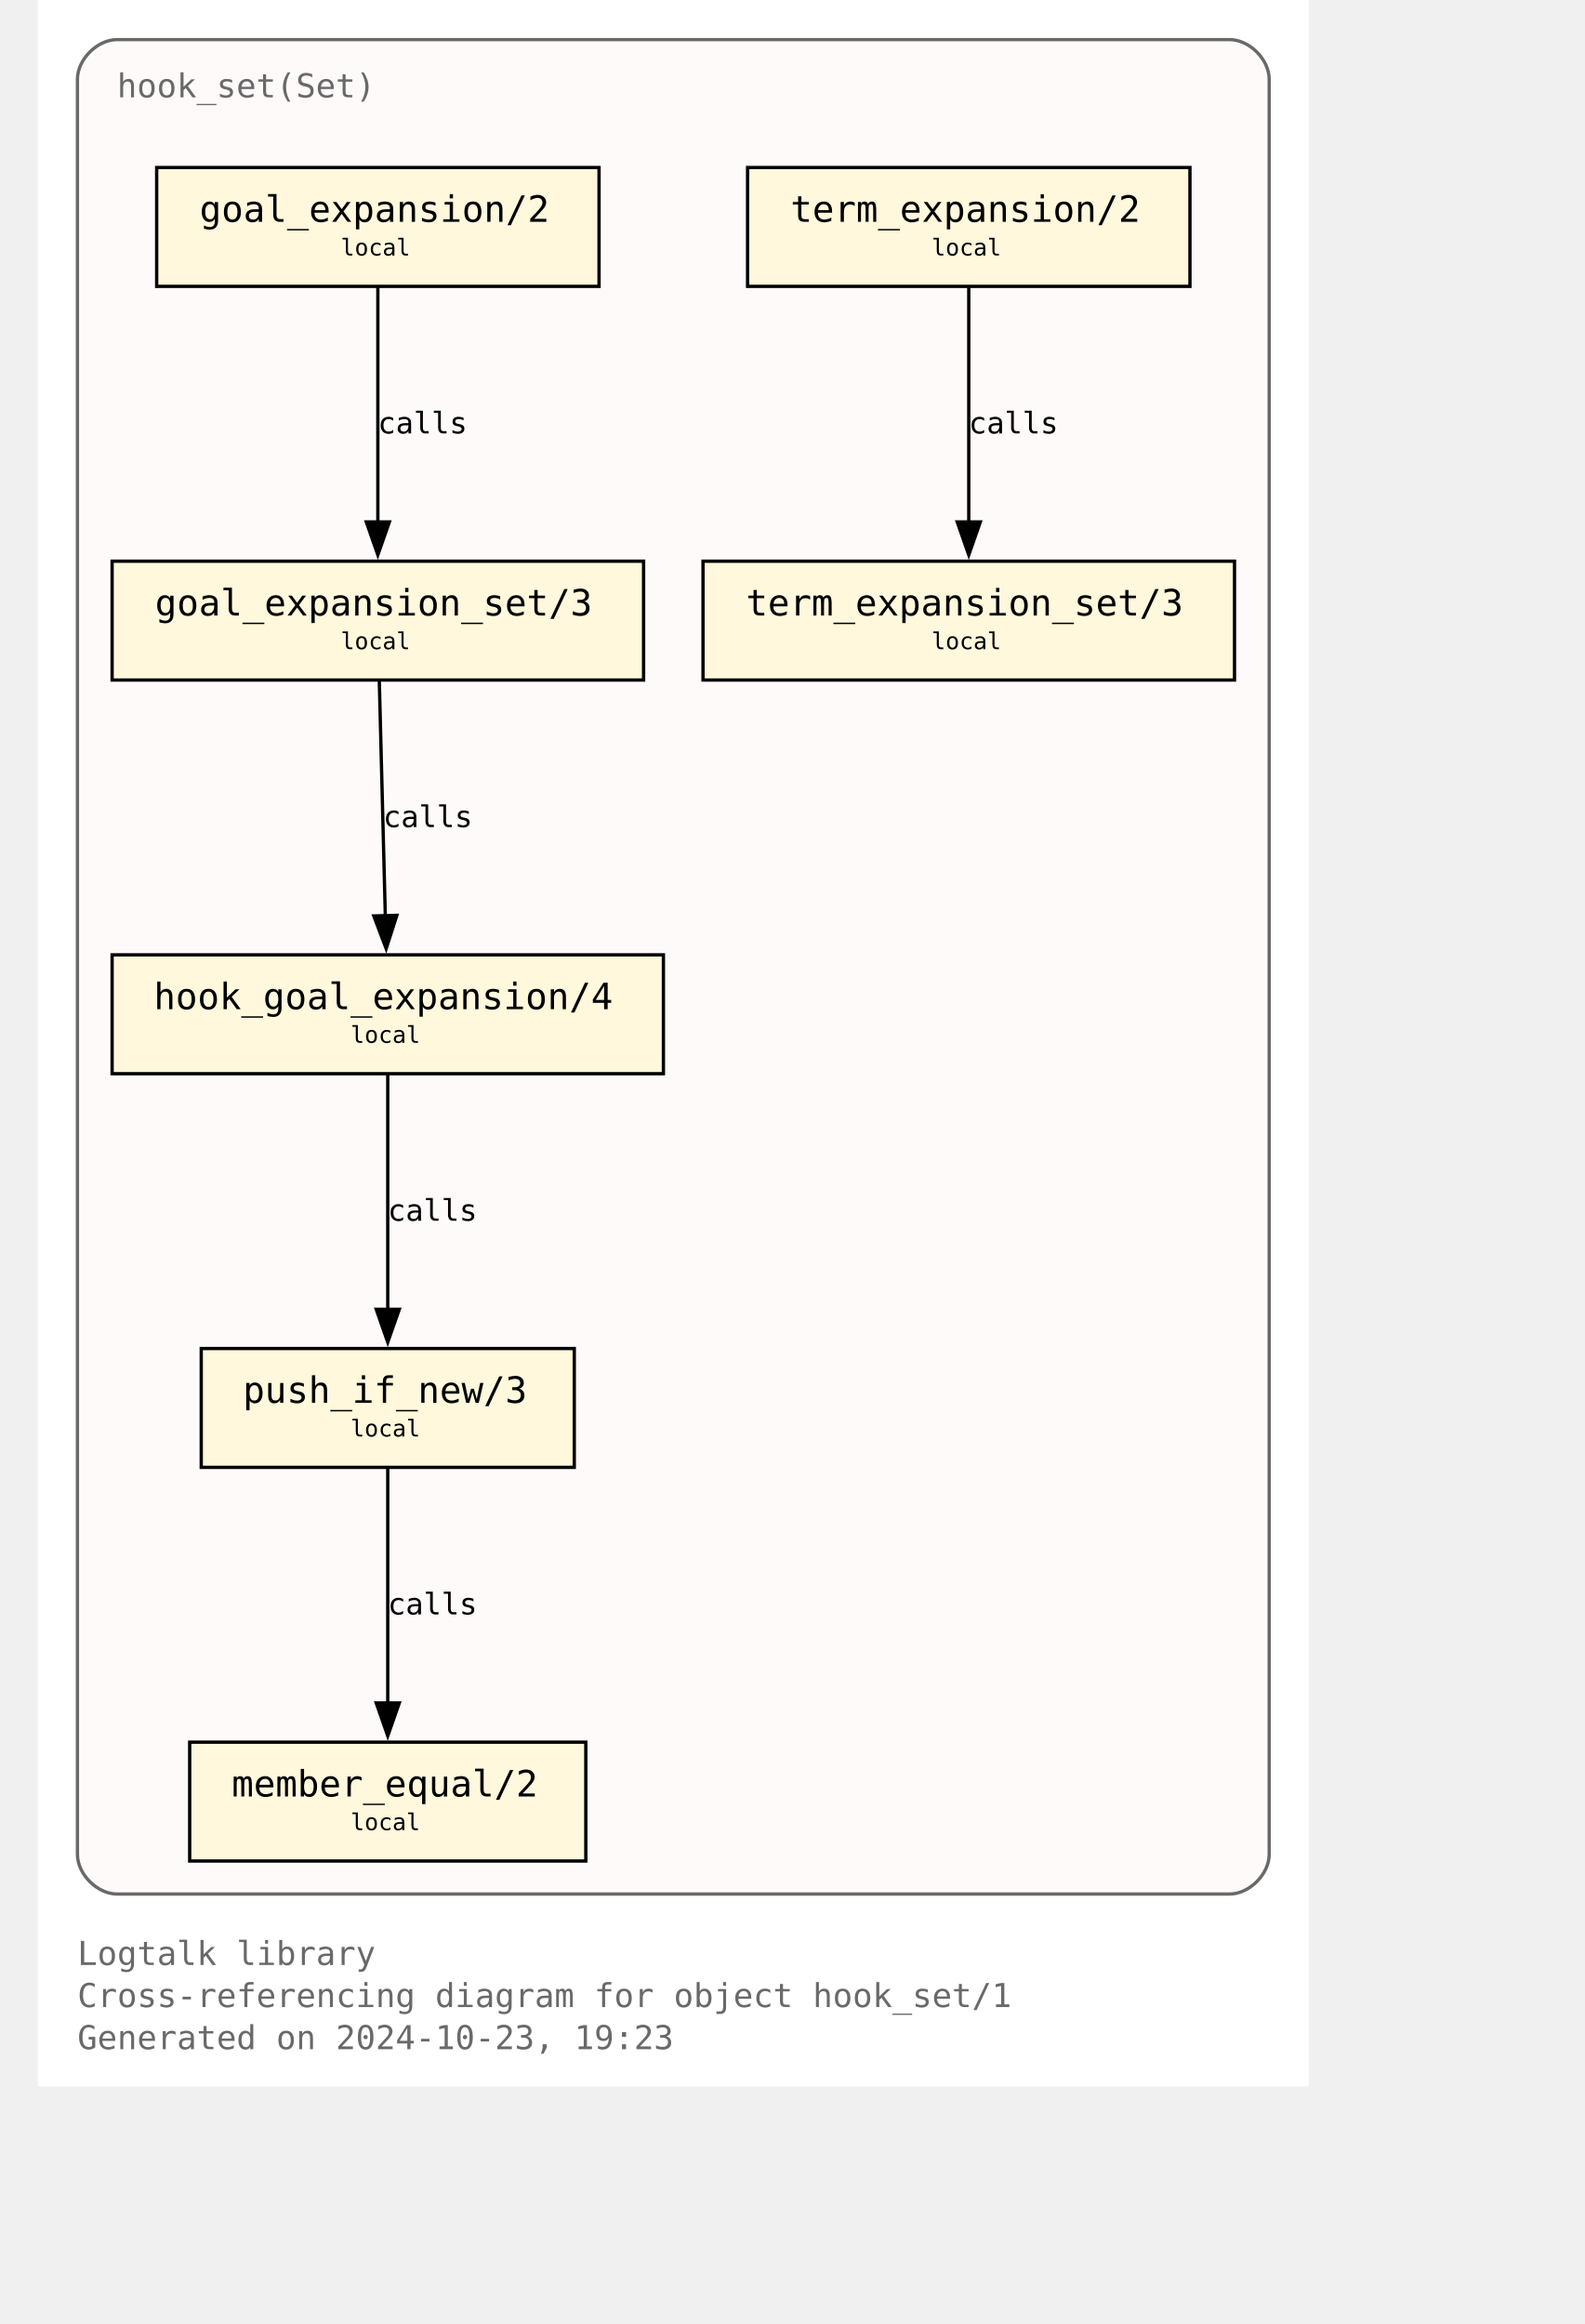
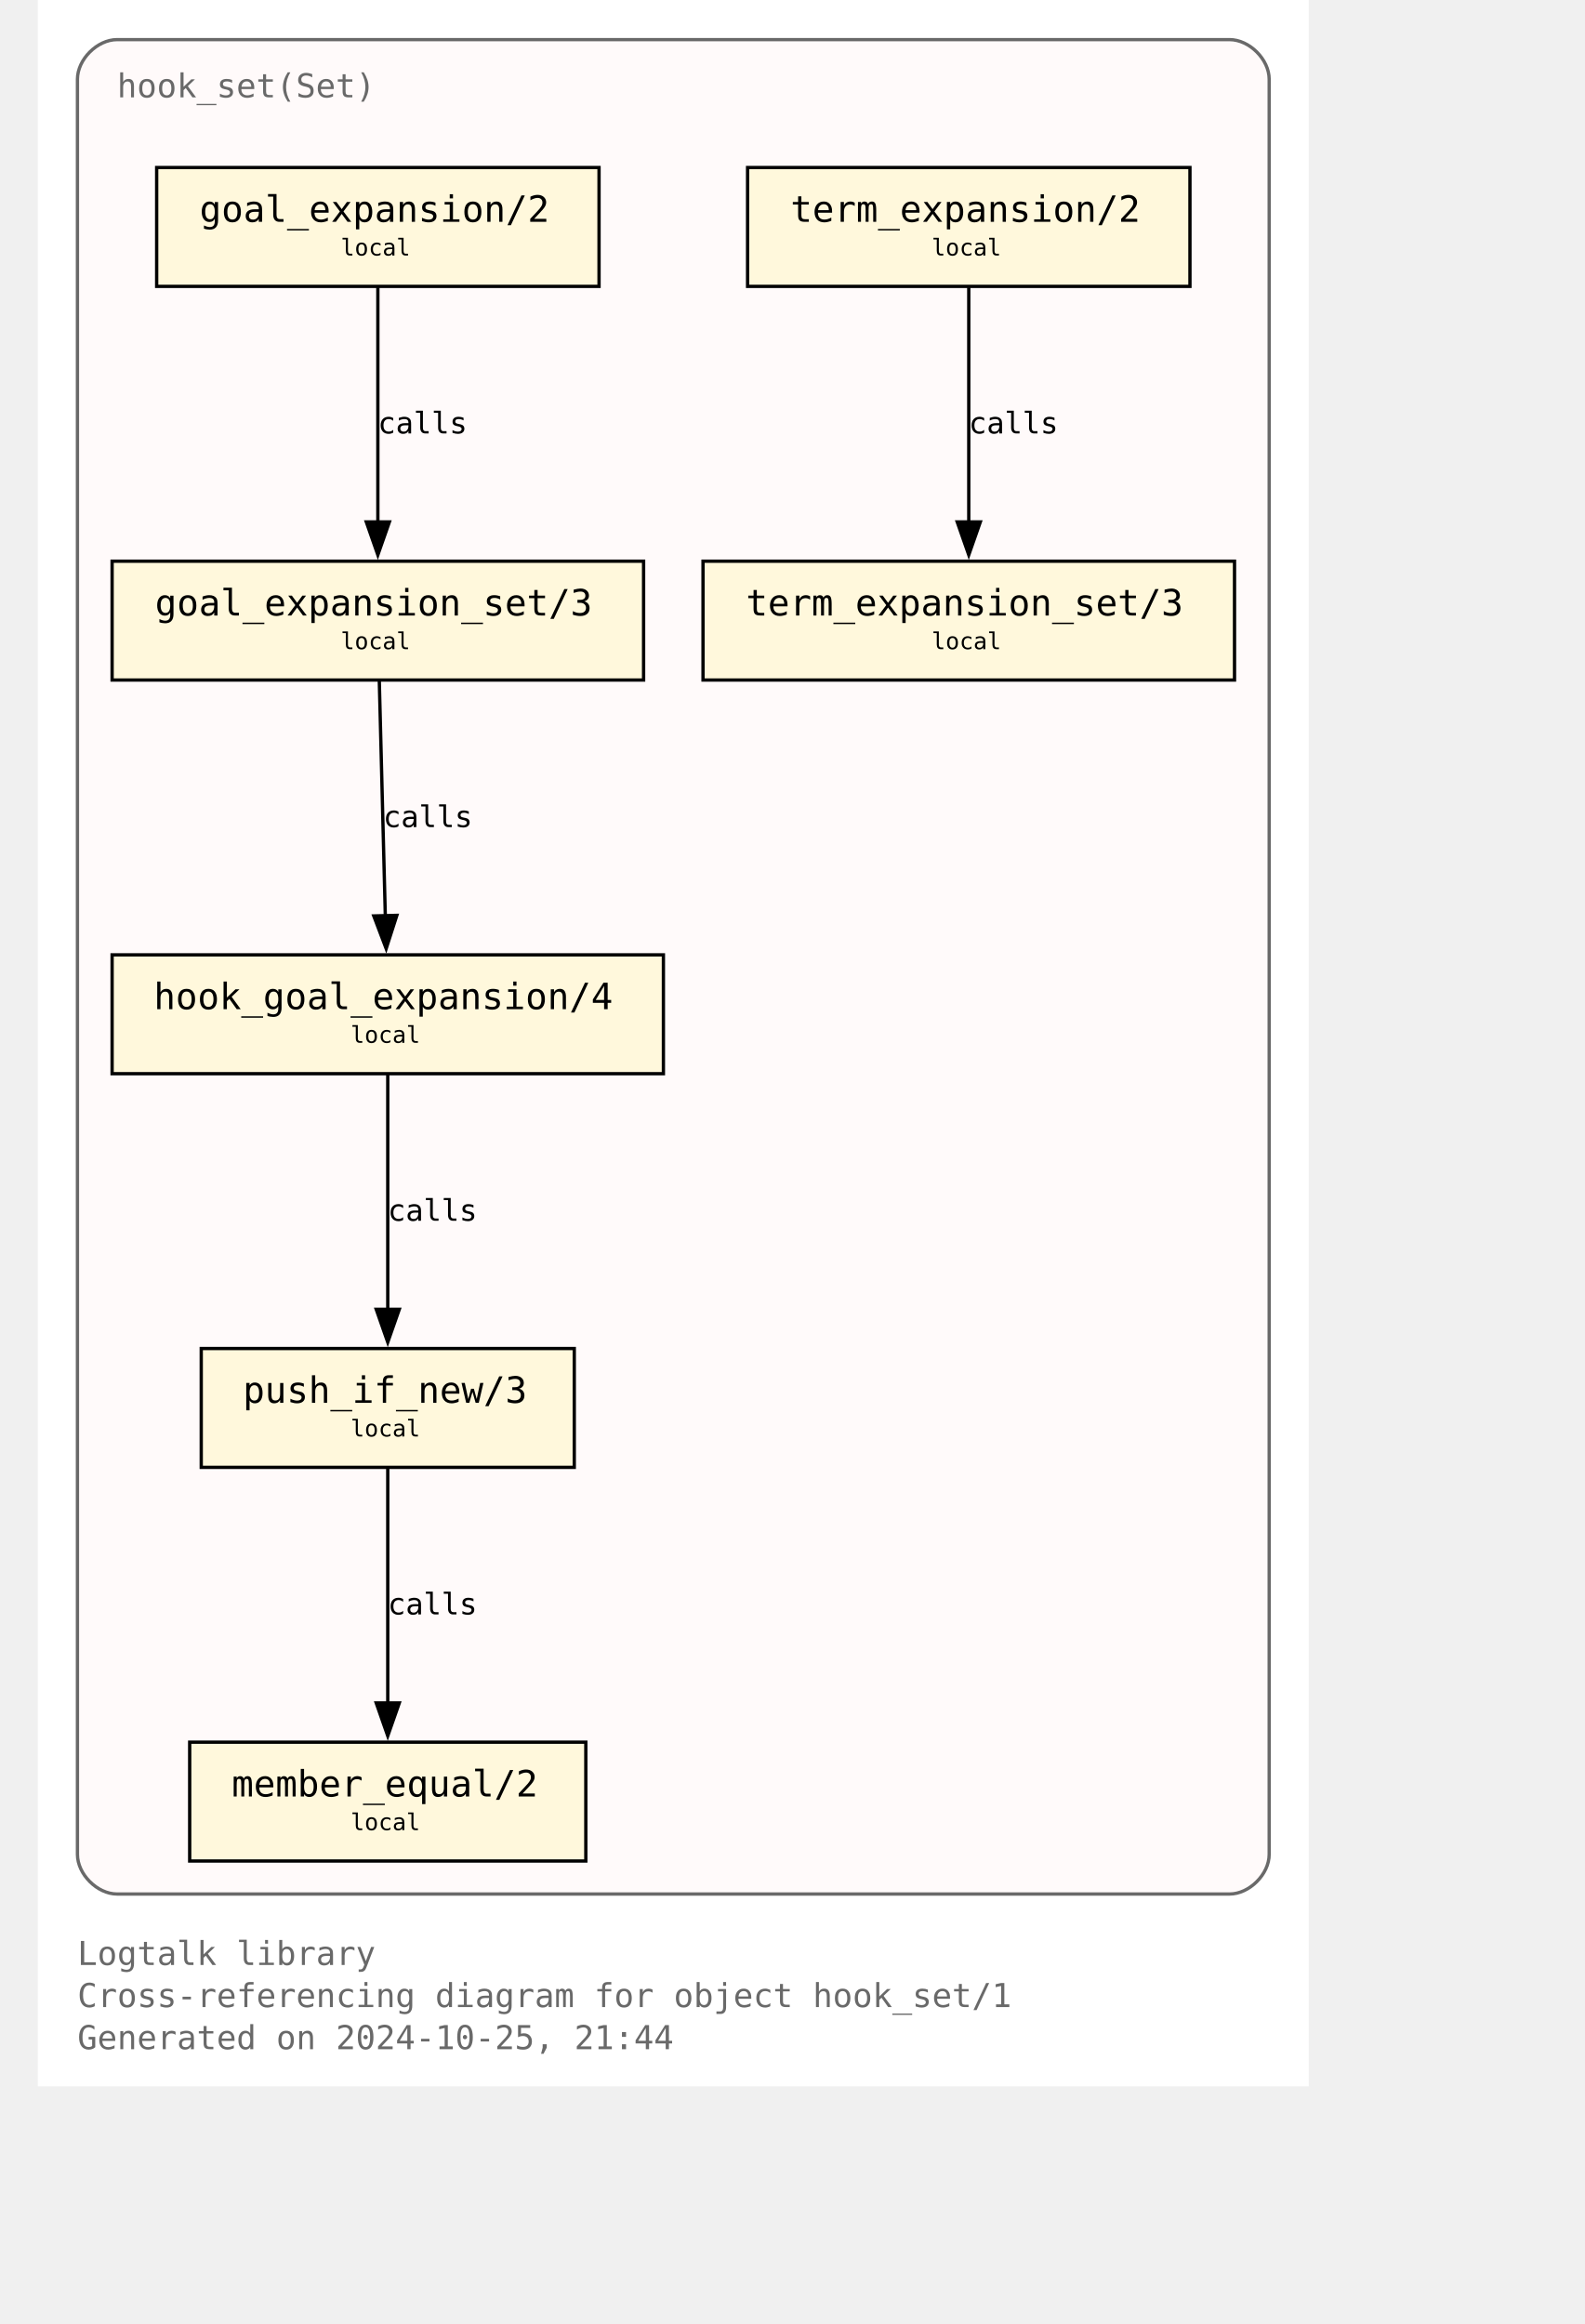
<svg xmlns="http://www.w3.org/2000/svg" xmlns:xlink="http://www.w3.org/1999/xlink" width="529pt" height="776pt" viewBox="72.00 72.00 457.00 704.00">
  <g id="graph0" class="graph" transform="scale(1 1) rotate(0) translate(76 700)">
    <polygon fill="white" stroke="none" points="-4,4 -4,-628 381,-628 381,4 -4,4" />
    <text text-anchor="start" x="8" y="-32.75" font-family="Monospace" font-size="10.00" fill="dimgray">Logtalk library</text>
    <text text-anchor="start" x="8" y="-20" font-family="Monospace" font-size="10.00" fill="dimgray">Cross-referencing diagram for object hook_set/1</text>
-     <text text-anchor="start" x="8" y="-7.25" font-family="Monospace" font-size="10.00" fill="dimgray">Generated on 2024-10-23, 19:23</text>
+     <text text-anchor="start" x="8" y="-7.25" font-family="Monospace" font-size="10.00" fill="dimgray">Generated on 2024-10-25, 21:44</text>
    <g id="clust1" class="cluster">
      <g id="a_clust1">
        <a xlink:title="hook_set(Set)">
          <path fill="snow" stroke="dimgray" d="M20,-54.25C20,-54.25 357,-54.25 357,-54.25 363,-54.25 369,-60.25 369,-66.25 369,-66.25 369,-604 369,-604 369,-610 363,-616 357,-616 357,-616 20,-616 20,-616 14,-616 8,-610 8,-604 8,-604 8,-66.25 8,-66.25 8,-60.25 14,-54.25 20,-54.25" />
          <g id="a_clust1_0">
-             <a xlink:href="https://github.com/LogtalkDotOrg/logtalk3/tree/f8ac98d8f763af5df013e64e62e9a435130dc920/library/hook_flows/hook_set.lgt" xlink:title="https://github.com/LogtalkDotOrg/logtalk3/tree/f8ac98d8f763af5df013e64e62e9a435130dc920/library/hook_flows/hook_set.lgt">
+             <a xlink:href="https://github.com/LogtalkDotOrg/logtalk3/tree/22a7248e1c787e15e48dc69122753ae60ab41b95/library/hook_flows/hook_set.lgt" xlink:title="https://github.com/LogtalkDotOrg/logtalk3/tree/22a7248e1c787e15e48dc69122753ae60ab41b95/library/hook_flows/hook_set.lgt">
              <text text-anchor="start" x="20" y="-598.5" font-family="Monospace" font-size="10.00" fill="dimgray">hook_set(Set)</text>
            </a>
          </g>
        </a>
      </g>
    </g>
    <g id="node1" class="node">
      <g id="a_node1">
-         <a xlink:href="https://github.com/LogtalkDotOrg/logtalk3/tree/f8ac98d8f763af5df013e64e62e9a435130dc920/library/hook_flows/hook_set.lgt#L52" xlink:title="https://github.com/LogtalkDotOrg/logtalk3/tree/f8ac98d8f763af5df013e64e62e9a435130dc920/library/hook_flows/hook_set.lgt#L52">
+         <a xlink:href="https://github.com/LogtalkDotOrg/logtalk3/tree/22a7248e1c787e15e48dc69122753ae60ab41b95/library/hook_flows/hook_set.lgt#L52" xlink:title="https://github.com/LogtalkDotOrg/logtalk3/tree/22a7248e1c787e15e48dc69122753ae60ab41b95/library/hook_flows/hook_set.lgt#L52">
          <polygon fill="cornsilk" stroke="black" points="166,-577.25 32,-577.25 32,-541.25 166,-541.25 166,-577.25" />
          <text text-anchor="start" x="39.88" y="-561.83" font-family="Monospace" font-size="9.00"> </text>
          <text text-anchor="start" x="45" y="-560.8" font-family="Monospace" font-size="11.00">goal_expansion/2</text>
          <text text-anchor="start" x="152.88" y="-561.83" font-family="Monospace" font-size="9.00"> </text>
          <text text-anchor="start" x="39.88" y="-549.7" font-family="Monospace" font-size="9.00"> </text>
          <text text-anchor="start" x="87.75" y="-550.6" font-family="Monospace" font-size="7.00">local</text>
          <text text-anchor="start" x="152.88" y="-549.7" font-family="Monospace" font-size="9.00"> </text>
        </a>
      </g>
    </g>
    <g id="node4" class="node">
      <g id="a_node4">
-         <a xlink:href="https://github.com/LogtalkDotOrg/logtalk3/tree/f8ac98d8f763af5df013e64e62e9a435130dc920/library/hook_flows/hook_set.lgt#L56" xlink:title="https://github.com/LogtalkDotOrg/logtalk3/tree/f8ac98d8f763af5df013e64e62e9a435130dc920/library/hook_flows/hook_set.lgt#L56">
+         <a xlink:href="https://github.com/LogtalkDotOrg/logtalk3/tree/22a7248e1c787e15e48dc69122753ae60ab41b95/library/hook_flows/hook_set.lgt#L56" xlink:title="https://github.com/LogtalkDotOrg/logtalk3/tree/22a7248e1c787e15e48dc69122753ae60ab41b95/library/hook_flows/hook_set.lgt#L56">
          <polygon fill="cornsilk" stroke="black" points="179.5,-458 18.5,-458 18.5,-422 179.5,-422 179.5,-458" />
          <text text-anchor="start" x="26.38" y="-442.57" font-family="Monospace" font-size="9.00"> </text>
          <text text-anchor="start" x="31.5" y="-441.55" font-family="Monospace" font-size="11.00">goal_expansion_set/3</text>
          <text text-anchor="start" x="166.38" y="-442.57" font-family="Monospace" font-size="9.00"> </text>
          <text text-anchor="start" x="26.38" y="-430.45" font-family="Monospace" font-size="9.00"> </text>
          <text text-anchor="start" x="87.75" y="-431.35" font-family="Monospace" font-size="7.00">local</text>
          <text text-anchor="start" x="166.38" y="-430.45" font-family="Monospace" font-size="9.00"> </text>
        </a>
      </g>
    </g>
    <g id="edge2" class="edge">
      <g id="a_edge2">
-         <a xlink:href="https://github.com/LogtalkDotOrg/logtalk3/tree/f8ac98d8f763af5df013e64e62e9a435130dc920/library/hook_flows/hook_set.lgt#L52" xlink:title="calls">
+         <a xlink:href="https://github.com/LogtalkDotOrg/logtalk3/tree/22a7248e1c787e15e48dc69122753ae60ab41b95/library/hook_flows/hook_set.lgt#L52" xlink:title="calls">
          <path fill="none" stroke="black" d="M99,-540.95C99,-522.25 99,-492.12 99,-469.83" />
          <polygon fill="black" stroke="black" points="102.5,-469.89 99,-459.89 95.5,-469.89 102.5,-469.89" />
        </a>
      </g>
      <g id="a_edge2-label">
-         <a xlink:href="https://github.com/LogtalkDotOrg/logtalk3/tree/f8ac98d8f763af5df013e64e62e9a435130dc920/library/hook_flows/hook_set.lgt#L52" xlink:title="https://github.com/LogtalkDotOrg/logtalk3/tree/f8ac98d8f763af5df013e64e62e9a435130dc920/library/hook_flows/hook_set.lgt#L52">
+         <a xlink:href="https://github.com/LogtalkDotOrg/logtalk3/tree/22a7248e1c787e15e48dc69122753ae60ab41b95/library/hook_flows/hook_set.lgt#L52" xlink:title="https://github.com/LogtalkDotOrg/logtalk3/tree/22a7248e1c787e15e48dc69122753ae60ab41b95/library/hook_flows/hook_set.lgt#L52">
          <text text-anchor="start" x="99" y="-496.7" font-family="Monospace" font-size="9.00">calls</text>
        </a>
      </g>
    </g>
    <g id="node2" class="node">
      <g id="a_node2">
-         <a xlink:href="https://github.com/LogtalkDotOrg/logtalk3/tree/f8ac98d8f763af5df013e64e62e9a435130dc920/library/hook_flows/hook_set.lgt#L40" xlink:title="https://github.com/LogtalkDotOrg/logtalk3/tree/f8ac98d8f763af5df013e64e62e9a435130dc920/library/hook_flows/hook_set.lgt#L40">
+         <a xlink:href="https://github.com/LogtalkDotOrg/logtalk3/tree/22a7248e1c787e15e48dc69122753ae60ab41b95/library/hook_flows/hook_set.lgt#L40" xlink:title="https://github.com/LogtalkDotOrg/logtalk3/tree/22a7248e1c787e15e48dc69122753ae60ab41b95/library/hook_flows/hook_set.lgt#L40">
          <polygon fill="cornsilk" stroke="black" points="345,-577.25 211,-577.25 211,-541.25 345,-541.25 345,-577.25" />
          <text text-anchor="start" x="218.88" y="-561.83" font-family="Monospace" font-size="9.00"> </text>
          <text text-anchor="start" x="224" y="-560.8" font-family="Monospace" font-size="11.00">term_expansion/2</text>
          <text text-anchor="start" x="331.88" y="-561.83" font-family="Monospace" font-size="9.00"> </text>
          <text text-anchor="start" x="218.88" y="-549.7" font-family="Monospace" font-size="9.00"> </text>
          <text text-anchor="start" x="266.75" y="-550.6" font-family="Monospace" font-size="7.00">local</text>
          <text text-anchor="start" x="331.88" y="-549.7" font-family="Monospace" font-size="9.00"> </text>
        </a>
      </g>
    </g>
    <g id="node3" class="node">
      <g id="a_node3">
-         <a xlink:href="https://github.com/LogtalkDotOrg/logtalk3/tree/f8ac98d8f763af5df013e64e62e9a435130dc920/library/hook_flows/hook_set.lgt#L44" xlink:title="https://github.com/LogtalkDotOrg/logtalk3/tree/f8ac98d8f763af5df013e64e62e9a435130dc920/library/hook_flows/hook_set.lgt#L44">
+         <a xlink:href="https://github.com/LogtalkDotOrg/logtalk3/tree/22a7248e1c787e15e48dc69122753ae60ab41b95/library/hook_flows/hook_set.lgt#L44" xlink:title="https://github.com/LogtalkDotOrg/logtalk3/tree/22a7248e1c787e15e48dc69122753ae60ab41b95/library/hook_flows/hook_set.lgt#L44">
          <polygon fill="cornsilk" stroke="black" points="358.5,-458 197.5,-458 197.5,-422 358.5,-422 358.5,-458" />
          <text text-anchor="start" x="205.38" y="-442.57" font-family="Monospace" font-size="9.00"> </text>
          <text text-anchor="start" x="210.5" y="-441.55" font-family="Monospace" font-size="11.00">term_expansion_set/3</text>
          <text text-anchor="start" x="345.38" y="-442.57" font-family="Monospace" font-size="9.00"> </text>
          <text text-anchor="start" x="205.38" y="-430.45" font-family="Monospace" font-size="9.00"> </text>
          <text text-anchor="start" x="266.75" y="-431.35" font-family="Monospace" font-size="7.00">local</text>
          <text text-anchor="start" x="345.38" y="-430.45" font-family="Monospace" font-size="9.00"> </text>
        </a>
      </g>
    </g>
    <g id="edge1" class="edge">
      <g id="a_edge1">
-         <a xlink:href="https://github.com/LogtalkDotOrg/logtalk3/tree/f8ac98d8f763af5df013e64e62e9a435130dc920/library/hook_flows/hook_set.lgt#L40" xlink:title="calls">
+         <a xlink:href="https://github.com/LogtalkDotOrg/logtalk3/tree/22a7248e1c787e15e48dc69122753ae60ab41b95/library/hook_flows/hook_set.lgt#L40" xlink:title="calls">
          <path fill="none" stroke="black" d="M278,-540.95C278,-522.25 278,-492.12 278,-469.83" />
          <polygon fill="black" stroke="black" points="281.5,-469.89 278,-459.89 274.5,-469.89 281.5,-469.89" />
        </a>
      </g>
      <g id="a_edge1-label">
-         <a xlink:href="https://github.com/LogtalkDotOrg/logtalk3/tree/f8ac98d8f763af5df013e64e62e9a435130dc920/library/hook_flows/hook_set.lgt#L40" xlink:title="https://github.com/LogtalkDotOrg/logtalk3/tree/f8ac98d8f763af5df013e64e62e9a435130dc920/library/hook_flows/hook_set.lgt#L40">
+         <a xlink:href="https://github.com/LogtalkDotOrg/logtalk3/tree/22a7248e1c787e15e48dc69122753ae60ab41b95/library/hook_flows/hook_set.lgt#L40" xlink:title="https://github.com/LogtalkDotOrg/logtalk3/tree/22a7248e1c787e15e48dc69122753ae60ab41b95/library/hook_flows/hook_set.lgt#L40">
          <text text-anchor="start" x="278" y="-496.7" font-family="Monospace" font-size="9.00">calls</text>
        </a>
      </g>
    </g>
    <g id="node5" class="node">
      <g id="a_node5">
-         <a xlink:href="https://github.com/LogtalkDotOrg/logtalk3/tree/f8ac98d8f763af5df013e64e62e9a435130dc920/library/hook_flows/hook_set.lgt#L63" xlink:title="https://github.com/LogtalkDotOrg/logtalk3/tree/f8ac98d8f763af5df013e64e62e9a435130dc920/library/hook_flows/hook_set.lgt#L63">
+         <a xlink:href="https://github.com/LogtalkDotOrg/logtalk3/tree/22a7248e1c787e15e48dc69122753ae60ab41b95/library/hook_flows/hook_set.lgt#L63" xlink:title="https://github.com/LogtalkDotOrg/logtalk3/tree/22a7248e1c787e15e48dc69122753ae60ab41b95/library/hook_flows/hook_set.lgt#L63">
          <polygon fill="cornsilk" stroke="black" points="185.5,-338.75 18.5,-338.75 18.5,-302.75 185.5,-302.75 185.5,-338.75" />
          <text text-anchor="start" x="26.38" y="-323.32" font-family="Monospace" font-size="9.00"> </text>
          <text text-anchor="start" x="31.12" y="-322.3" font-family="Monospace" font-size="11.00">hook_goal_expansion/4</text>
          <text text-anchor="start" x="172.38" y="-323.32" font-family="Monospace" font-size="9.00"> </text>
          <text text-anchor="start" x="26.38" y="-311.2" font-family="Monospace" font-size="9.00"> </text>
          <text text-anchor="start" x="90.75" y="-312.1" font-family="Monospace" font-size="7.00">local</text>
          <text text-anchor="start" x="172.38" y="-311.2" font-family="Monospace" font-size="9.00"> </text>
        </a>
      </g>
    </g>
    <g id="edge3" class="edge">
      <g id="a_edge3">
-         <a xlink:href="https://github.com/LogtalkDotOrg/logtalk3/tree/f8ac98d8f763af5df013e64e62e9a435130dc920/library/hook_flows/hook_set.lgt#L56" xlink:title="calls">
+         <a xlink:href="https://github.com/LogtalkDotOrg/logtalk3/tree/22a7248e1c787e15e48dc69122753ae60ab41b95/library/hook_flows/hook_set.lgt#L56" xlink:title="calls">
          <path fill="none" stroke="black" d="M99.44,-421.7C99.92,-403 100.69,-372.87 101.26,-350.58" />
          <polygon fill="black" stroke="black" points="104.76,-350.72 101.52,-340.63 97.76,-350.54 104.76,-350.72" />
        </a>
      </g>
      <g id="a_edge3-label">
-         <a xlink:href="https://github.com/LogtalkDotOrg/logtalk3/tree/f8ac98d8f763af5df013e64e62e9a435130dc920/library/hook_flows/hook_set.lgt#L56" xlink:title="https://github.com/LogtalkDotOrg/logtalk3/tree/f8ac98d8f763af5df013e64e62e9a435130dc920/library/hook_flows/hook_set.lgt#L56">
+         <a xlink:href="https://github.com/LogtalkDotOrg/logtalk3/tree/22a7248e1c787e15e48dc69122753ae60ab41b95/library/hook_flows/hook_set.lgt#L56" xlink:title="https://github.com/LogtalkDotOrg/logtalk3/tree/22a7248e1c787e15e48dc69122753ae60ab41b95/library/hook_flows/hook_set.lgt#L56">
          <text text-anchor="start" x="100.59" y="-377.45" font-family="Monospace" font-size="9.00">calls</text>
        </a>
      </g>
    </g>
    <g id="node6" class="node">
      <g id="a_node6">
-         <a xlink:href="https://github.com/LogtalkDotOrg/logtalk3/tree/f8ac98d8f763af5df013e64e62e9a435130dc920/library/hook_flows/hook_set.lgt#L78" xlink:title="https://github.com/LogtalkDotOrg/logtalk3/tree/f8ac98d8f763af5df013e64e62e9a435130dc920/library/hook_flows/hook_set.lgt#L78">
+         <a xlink:href="https://github.com/LogtalkDotOrg/logtalk3/tree/22a7248e1c787e15e48dc69122753ae60ab41b95/library/hook_flows/hook_set.lgt#L78" xlink:title="https://github.com/LogtalkDotOrg/logtalk3/tree/22a7248e1c787e15e48dc69122753ae60ab41b95/library/hook_flows/hook_set.lgt#L78">
          <polygon fill="cornsilk" stroke="black" points="158.5,-219.5 45.5,-219.5 45.5,-183.5 158.5,-183.5 158.5,-219.5" />
          <text text-anchor="start" x="53.38" y="-204.07" font-family="Monospace" font-size="9.00"> </text>
          <text text-anchor="start" x="58.12" y="-203.05" font-family="Monospace" font-size="11.00">push_if_new/3</text>
          <text text-anchor="start" x="145.38" y="-204.07" font-family="Monospace" font-size="9.00"> </text>
          <text text-anchor="start" x="53.38" y="-191.95" font-family="Monospace" font-size="9.00"> </text>
          <text text-anchor="start" x="90.75" y="-192.85" font-family="Monospace" font-size="7.00">local</text>
          <text text-anchor="start" x="145.38" y="-191.95" font-family="Monospace" font-size="9.00"> </text>
        </a>
      </g>
    </g>
    <g id="edge4" class="edge">
      <g id="a_edge4">
-         <a xlink:href="https://github.com/LogtalkDotOrg/logtalk3/tree/f8ac98d8f763af5df013e64e62e9a435130dc920/library/hook_flows/hook_set.lgt#L63" xlink:title="calls">
+         <a xlink:href="https://github.com/LogtalkDotOrg/logtalk3/tree/22a7248e1c787e15e48dc69122753ae60ab41b95/library/hook_flows/hook_set.lgt#L63" xlink:title="calls">
          <path fill="none" stroke="black" d="M102,-302.45C102,-283.75 102,-253.62 102,-231.33" />
          <polygon fill="black" stroke="black" points="105.5,-231.39 102,-221.39 98.5,-231.39 105.5,-231.39" />
        </a>
      </g>
      <g id="a_edge4-label">
-         <a xlink:href="https://github.com/LogtalkDotOrg/logtalk3/tree/f8ac98d8f763af5df013e64e62e9a435130dc920/library/hook_flows/hook_set.lgt#L63" xlink:title="https://github.com/LogtalkDotOrg/logtalk3/tree/f8ac98d8f763af5df013e64e62e9a435130dc920/library/hook_flows/hook_set.lgt#L63">
+         <a xlink:href="https://github.com/LogtalkDotOrg/logtalk3/tree/22a7248e1c787e15e48dc69122753ae60ab41b95/library/hook_flows/hook_set.lgt#L63" xlink:title="https://github.com/LogtalkDotOrg/logtalk3/tree/22a7248e1c787e15e48dc69122753ae60ab41b95/library/hook_flows/hook_set.lgt#L63">
          <text text-anchor="start" x="102" y="-258.2" font-family="Monospace" font-size="9.00">calls</text>
        </a>
      </g>
    </g>
    <g id="node7" class="node">
      <g id="a_node7">
-         <a xlink:href="https://github.com/LogtalkDotOrg/logtalk3/tree/f8ac98d8f763af5df013e64e62e9a435130dc920/library/hook_flows/hook_set.lgt#L81" xlink:title="https://github.com/LogtalkDotOrg/logtalk3/tree/f8ac98d8f763af5df013e64e62e9a435130dc920/library/hook_flows/hook_set.lgt#L81">
+         <a xlink:href="https://github.com/LogtalkDotOrg/logtalk3/tree/22a7248e1c787e15e48dc69122753ae60ab41b95/library/hook_flows/hook_set.lgt#L81" xlink:title="https://github.com/LogtalkDotOrg/logtalk3/tree/22a7248e1c787e15e48dc69122753ae60ab41b95/library/hook_flows/hook_set.lgt#L81">
          <polygon fill="cornsilk" stroke="black" points="162,-100.25 42,-100.25 42,-64.25 162,-64.25 162,-100.25" />
          <text text-anchor="start" x="49.88" y="-84.83" font-family="Monospace" font-size="9.00"> </text>
          <text text-anchor="start" x="54.75" y="-83.8" font-family="Monospace" font-size="11.00">member_equal/2</text>
          <text text-anchor="start" x="148.88" y="-84.83" font-family="Monospace" font-size="9.00"> </text>
          <text text-anchor="start" x="49.88" y="-72.7" font-family="Monospace" font-size="9.00"> </text>
          <text text-anchor="start" x="90.75" y="-73.6" font-family="Monospace" font-size="7.00">local</text>
          <text text-anchor="start" x="148.88" y="-72.7" font-family="Monospace" font-size="9.00"> </text>
        </a>
      </g>
    </g>
    <g id="edge5" class="edge">
      <g id="a_edge5">
-         <a xlink:href="https://github.com/LogtalkDotOrg/logtalk3/tree/f8ac98d8f763af5df013e64e62e9a435130dc920/library/hook_flows/hook_set.lgt#L78" xlink:title="calls">
+         <a xlink:href="https://github.com/LogtalkDotOrg/logtalk3/tree/22a7248e1c787e15e48dc69122753ae60ab41b95/library/hook_flows/hook_set.lgt#L78" xlink:title="calls">
          <path fill="none" stroke="black" d="M102,-183.2C102,-164.5 102,-134.37 102,-112.08" />
          <polygon fill="black" stroke="black" points="105.5,-112.14 102,-102.14 98.5,-112.14 105.5,-112.14" />
        </a>
      </g>
      <g id="a_edge5-label">
-         <a xlink:href="https://github.com/LogtalkDotOrg/logtalk3/tree/f8ac98d8f763af5df013e64e62e9a435130dc920/library/hook_flows/hook_set.lgt#L78" xlink:title="https://github.com/LogtalkDotOrg/logtalk3/tree/f8ac98d8f763af5df013e64e62e9a435130dc920/library/hook_flows/hook_set.lgt#L78">
+         <a xlink:href="https://github.com/LogtalkDotOrg/logtalk3/tree/22a7248e1c787e15e48dc69122753ae60ab41b95/library/hook_flows/hook_set.lgt#L78" xlink:title="https://github.com/LogtalkDotOrg/logtalk3/tree/22a7248e1c787e15e48dc69122753ae60ab41b95/library/hook_flows/hook_set.lgt#L78">
          <text text-anchor="start" x="102" y="-138.95" font-family="Monospace" font-size="9.00">calls</text>
        </a>
      </g>
    </g>
  </g>
</svg>
